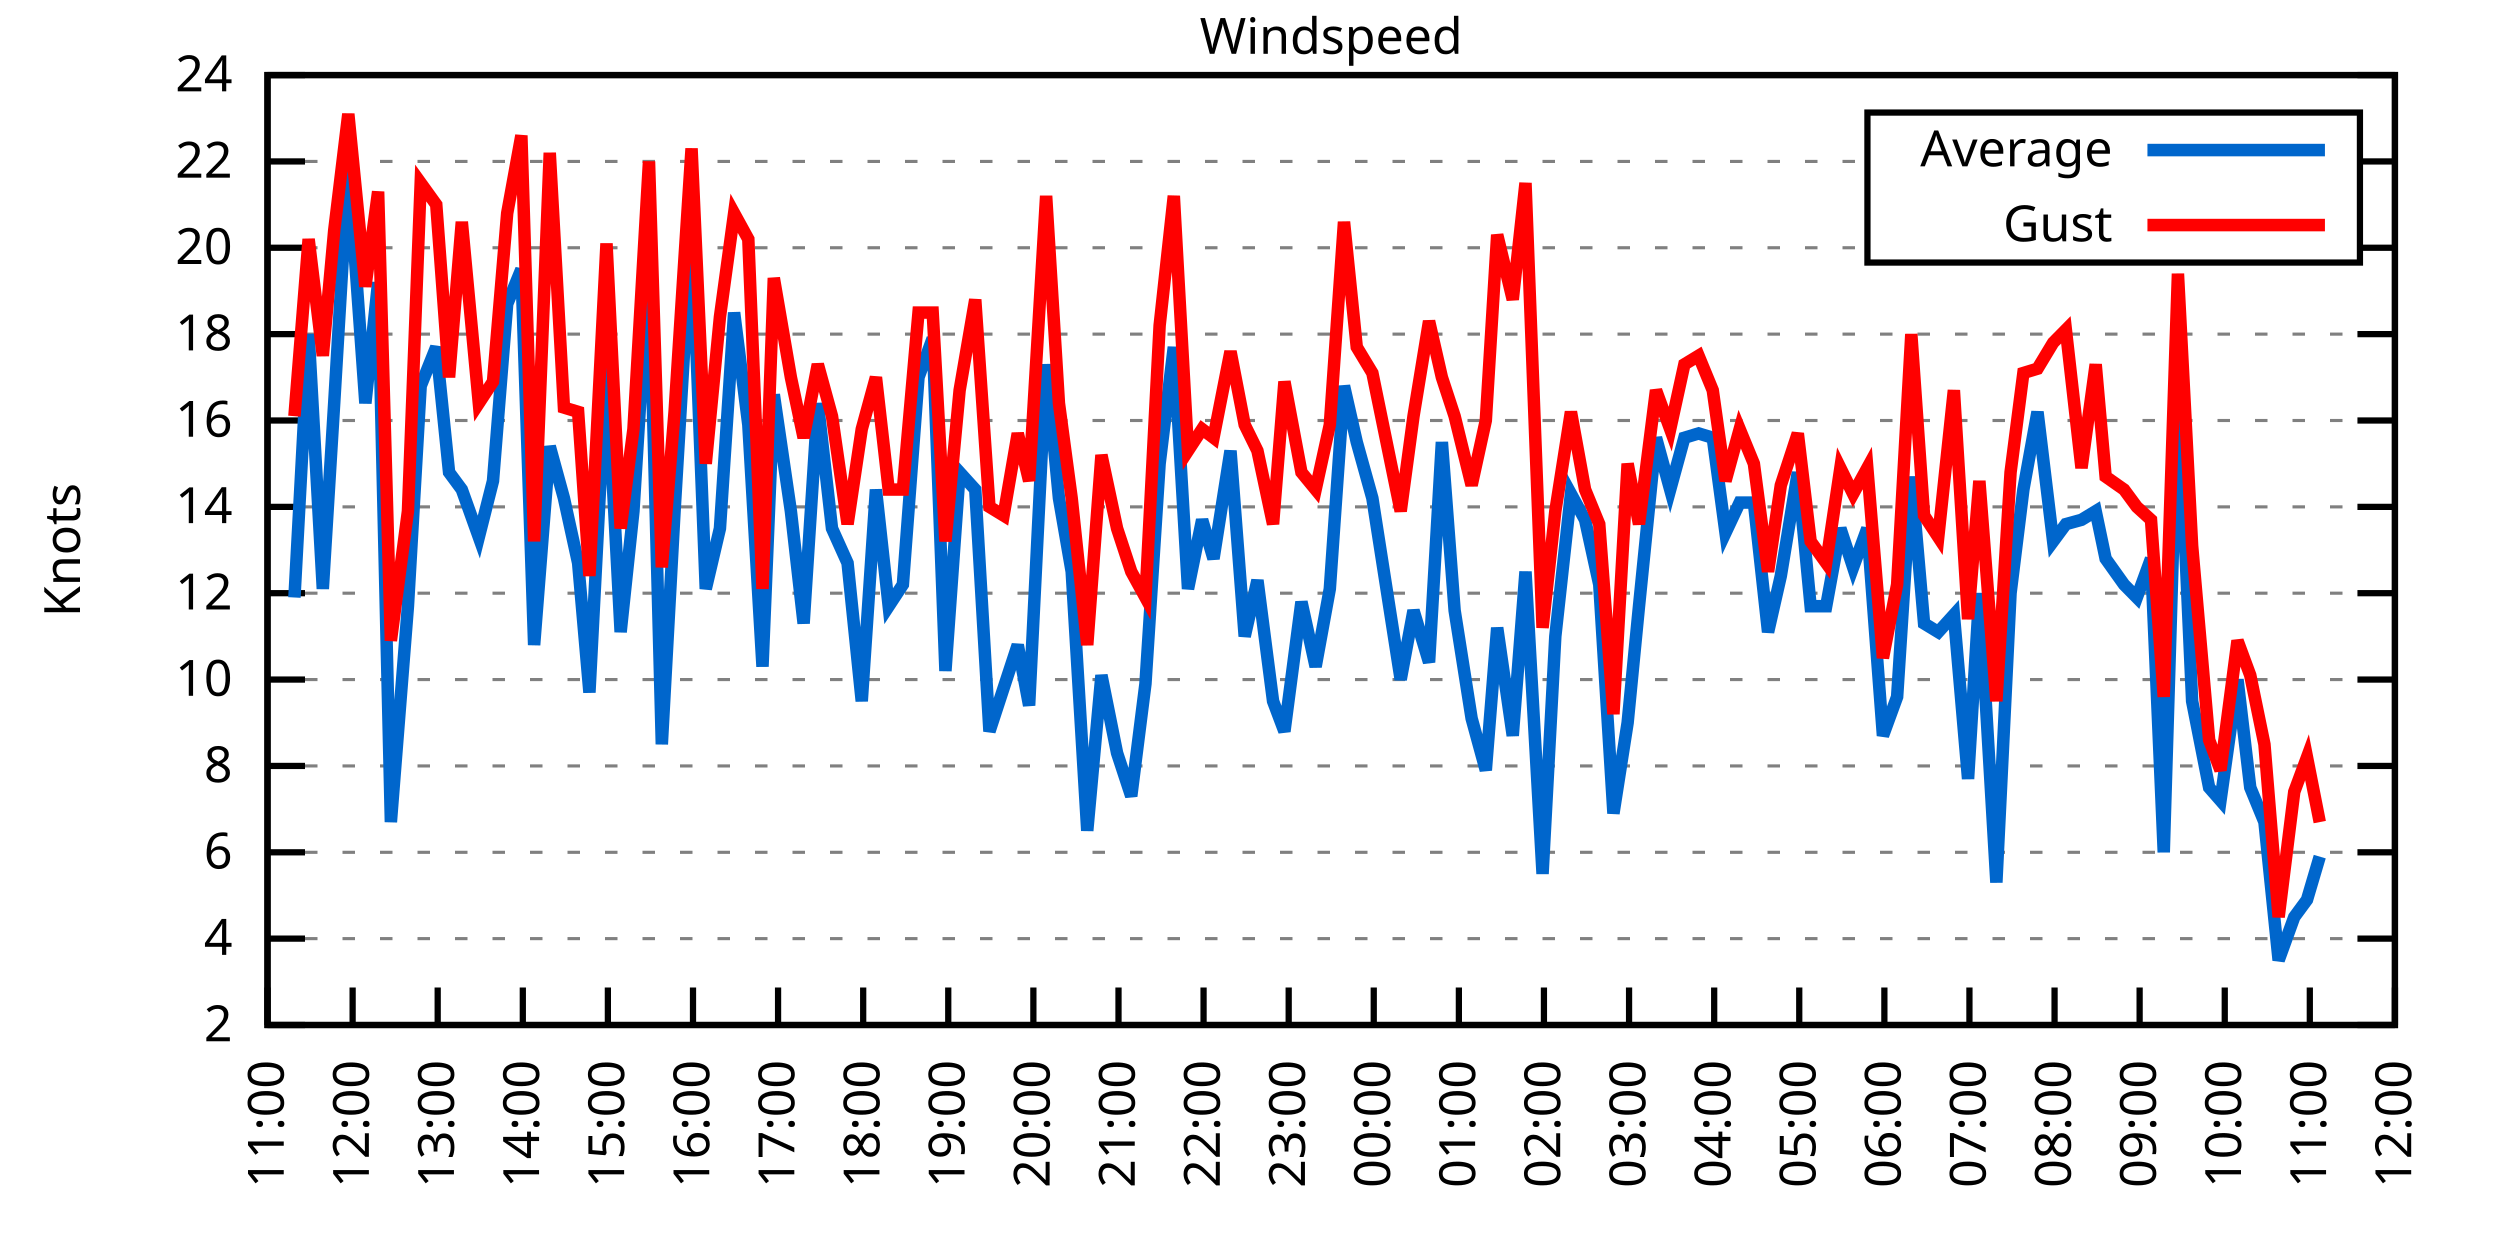
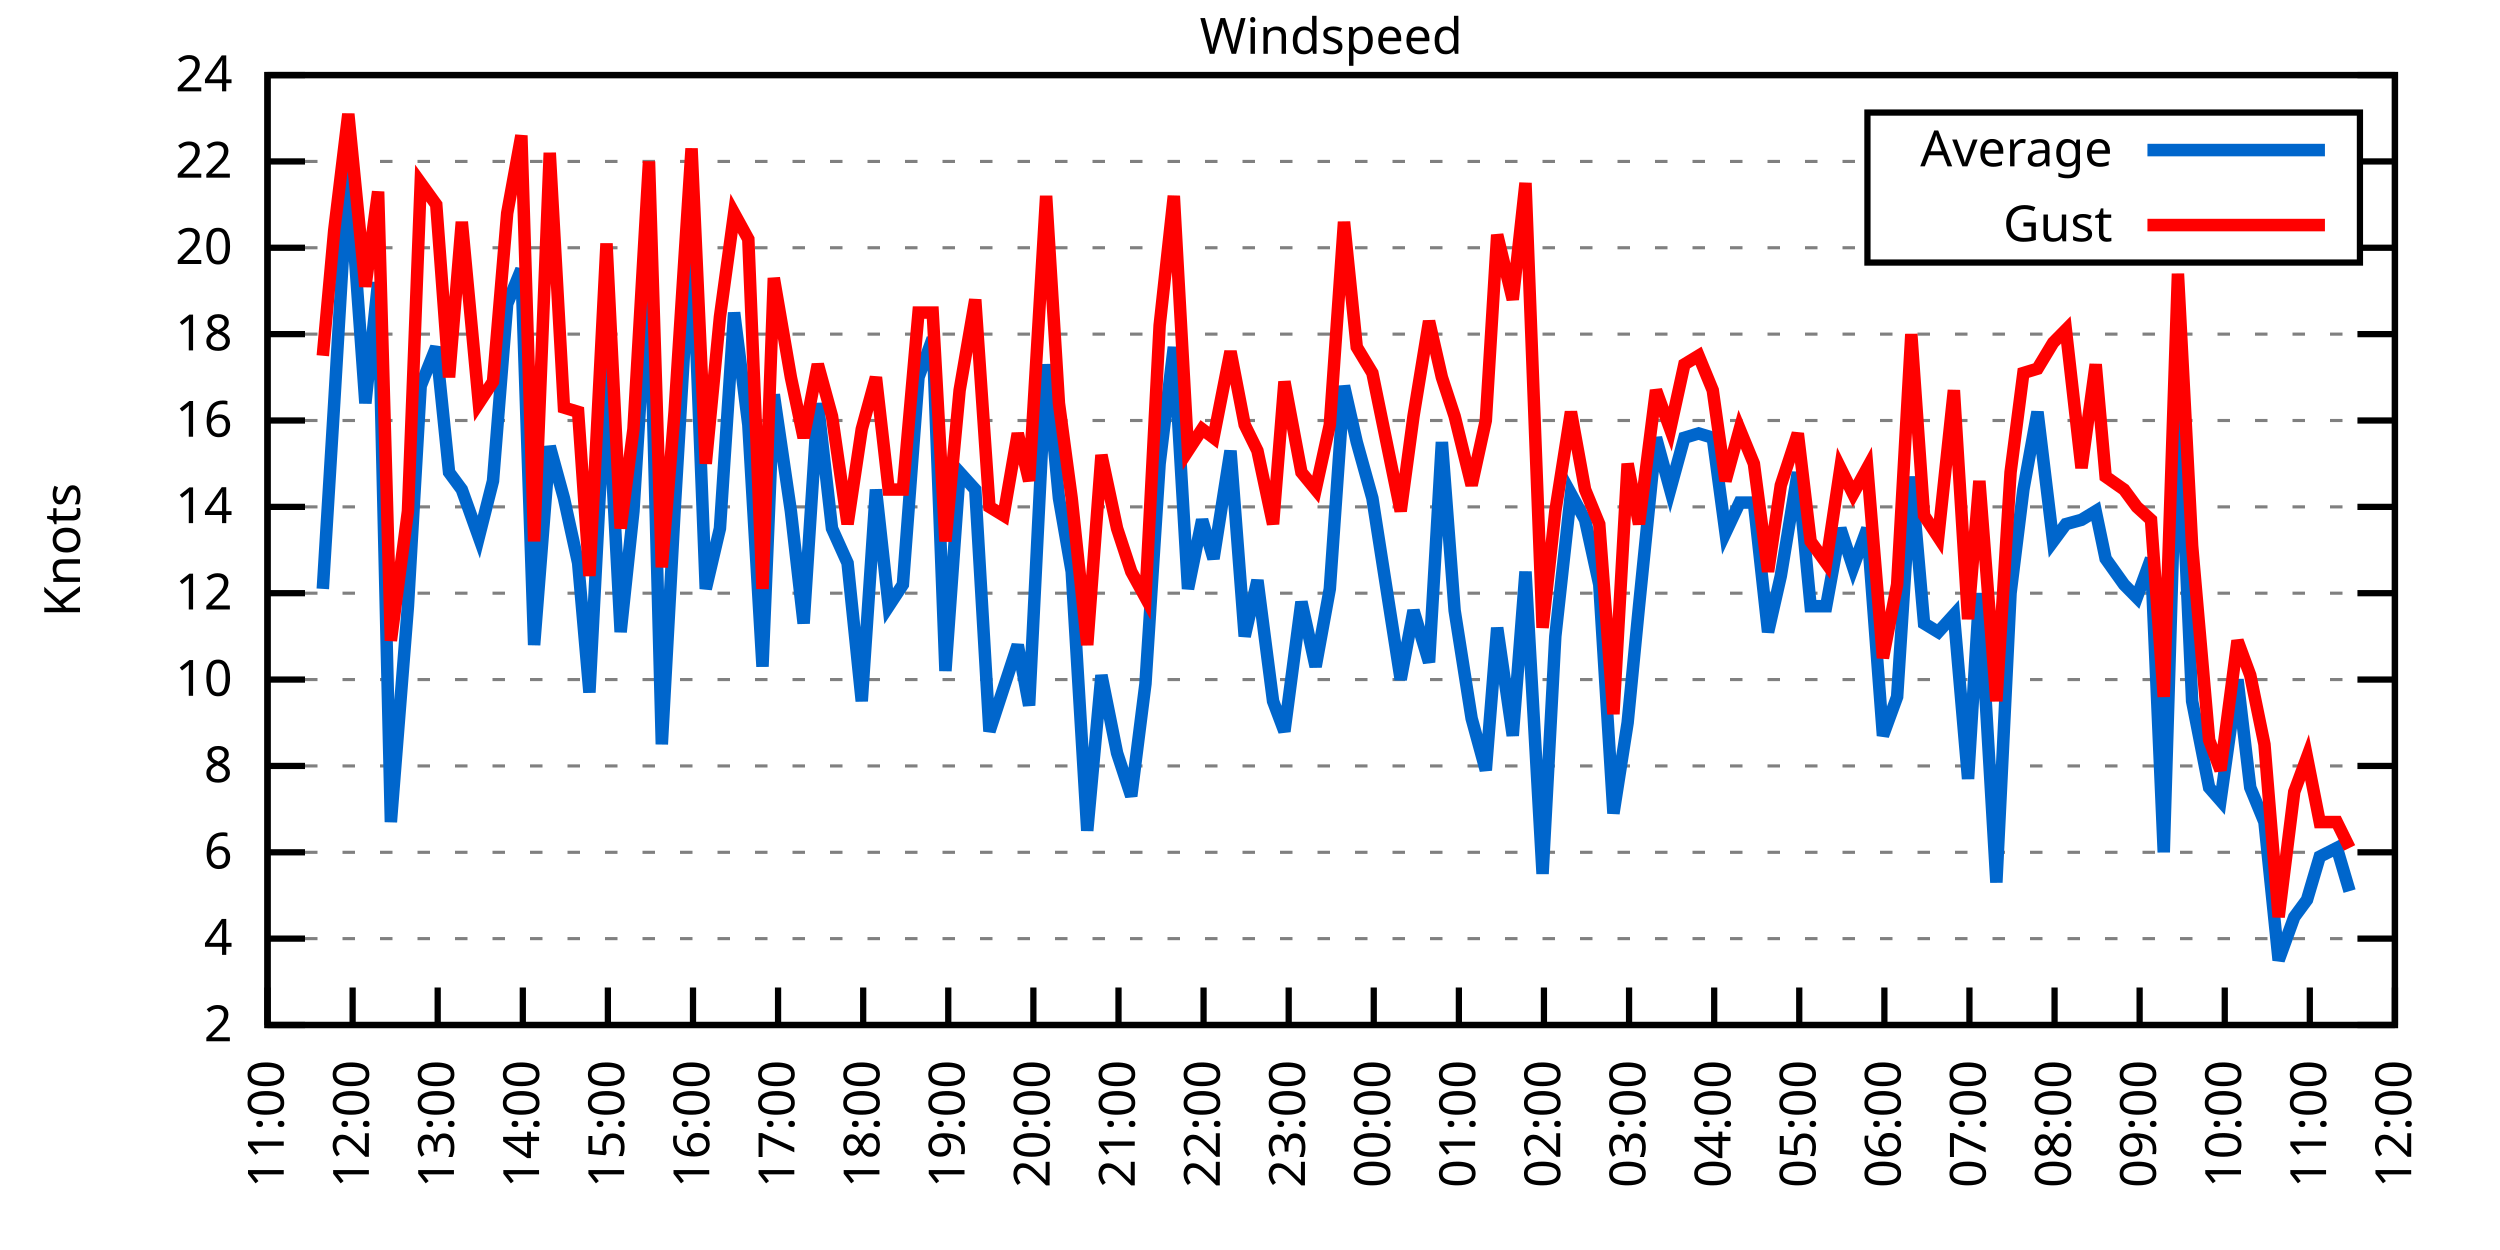
<svg xmlns="http://www.w3.org/2000/svg" xmlns:xlink="http://www.w3.org/1999/xlink" width="400" height="200" viewBox="0 0 400 200">
  <g id="gnuplot_canvas">
    <rect x="0" y="0" width="400" height="200" fill="none" />
    <defs>
      <circle id="gpDot" r="0.5" stroke-width="0.5" stroke="currentColor" />
      <path id="gpPt0" stroke-width="0.333" stroke="currentColor" d="M-1,0 h2 M0,-1 v2" />
      <path id="gpPt1" stroke-width="0.333" stroke="currentColor" d="M-1,-1 L1,1 M1,-1 L-1,1" />
      <path id="gpPt2" stroke-width="0.333" stroke="currentColor" d="M-1,0 L1,0 M0,-1 L0,1 M-1,-1 L1,1 M-1,1 L1,-1" />
      <rect id="gpPt3" stroke-width="0.333" stroke="currentColor" x="-1" y="-1" width="2" height="2" />
      <rect id="gpPt4" stroke-width="0.333" stroke="currentColor" fill="currentColor" x="-1" y="-1" width="2" height="2" />
      <circle id="gpPt5" stroke-width="0.333" stroke="currentColor" cx="0" cy="0" r="1" />
      <use xlink:href="#gpPt5" id="gpPt6" fill="currentColor" stroke="none" />
      <path id="gpPt7" stroke-width="0.333" stroke="currentColor" d="M0,-1.33 L-1.33,0.67 L1.33,0.67 z" />
      <use xlink:href="#gpPt7" id="gpPt8" fill="currentColor" stroke="none" />
      <use xlink:href="#gpPt7" id="gpPt9" stroke="currentColor" transform="rotate(180)" />
      <use xlink:href="#gpPt9" id="gpPt10" fill="currentColor" stroke="none" />
      <use xlink:href="#gpPt3" id="gpPt11" stroke="currentColor" transform="rotate(45)" />
      <use xlink:href="#gpPt11" id="gpPt12" fill="currentColor" stroke="none" />
      <path id="gpPt13" stroke-width="0.333" stroke="currentColor" d="M0,1.330 L1.265,0.411 L0.782,-1.067 L-0.782,-1.076 L-1.265,0.411 z" />
      <use xlink:href="#gpPt13" id="gpPt14" fill="currentColor" stroke="none" />
      <filter id="textbox" filterUnits="objectBoundingBox" x="0" y="0" height="1" width="1">
        <feFlood flood-color="white" flood-opacity="1" result="bgnd" />
        <feComposite in="SourceGraphic" in2="bgnd" operator="atop" />
      </filter>
      <filter id="greybox" filterUnits="objectBoundingBox" x="0" y="0" height="1" width="1">
        <feFlood flood-color="lightgrey" flood-opacity="1" result="grey" />
        <feComposite in="SourceGraphic" in2="grey" operator="atop" />
      </filter>
    </defs>
    <g fill="none" color="white" stroke="currentColor" stroke-width="1.00" stroke-linecap="butt" stroke-linejoin="miter">
</g>
    <g fill="none" color="black" stroke="currentColor" stroke-width="1.00" stroke-linecap="butt" stroke-linejoin="miter">
      <g stroke="none" shape-rendering="crispEdges">
        <polygon fill="rgb(255, 255, 255)" points="42.80,164.00 383.18,164.00 383.18,12.02 42.80,12.02 " />
      </g>
    </g>
    <g fill="none" color="black" stroke="currentColor" stroke-width="1.00" stroke-linecap="butt" stroke-linejoin="miter">
</g>
    <g fill="none" color="black" stroke="black" stroke-width="0.50" stroke-linecap="butt" stroke-linejoin="miter">
</g>
    <g fill="none" color="gray" stroke="currentColor" stroke-width="0.50" stroke-linecap="butt" stroke-linejoin="miter">
      <path stroke="gray" stroke-dasharray="2,4" class="gridline" d="M42.80,164.00 L383.19,164.00  " />
    </g>
    <g fill="none" color="gray" stroke="gray" stroke-width="1.00" stroke-linecap="butt" stroke-linejoin="miter">
</g>
    <g fill="none" color="black" stroke="currentColor" stroke-width="1.00" stroke-linecap="butt" stroke-linejoin="miter">
      <path stroke="black" d="M42.80,164.00 L48.80,164.00 M383.19,164.00 L377.19,164.00  " />
      <g transform="translate(37.20,166.60)" stroke="none" fill="black" font-family="Sans" font-size="8.00" text-anchor="end">
        <text>
          <tspan font-family="Sans"> 2</tspan>
        </text>
      </g>
    </g>
    <g fill="none" color="black" stroke="currentColor" stroke-width="1.00" stroke-linecap="butt" stroke-linejoin="miter">
</g>
    <g fill="none" color="black" stroke="black" stroke-width="0.50" stroke-linecap="butt" stroke-linejoin="miter">
</g>
    <g fill="none" color="gray" stroke="currentColor" stroke-width="0.50" stroke-linecap="butt" stroke-linejoin="miter">
      <path stroke="gray" stroke-dasharray="2,4" class="gridline" d="M42.80,150.18 L383.19,150.18  " />
    </g>
    <g fill="none" color="gray" stroke="gray" stroke-width="1.00" stroke-linecap="butt" stroke-linejoin="miter">
</g>
    <g fill="none" color="black" stroke="currentColor" stroke-width="1.00" stroke-linecap="butt" stroke-linejoin="miter">
      <path stroke="black" d="M42.80,150.18 L48.80,150.18 M383.19,150.18 L377.19,150.18  " />
      <g transform="translate(37.20,152.78)" stroke="none" fill="black" font-family="Sans" font-size="8.00" text-anchor="end">
        <text>
          <tspan font-family="Sans"> 4</tspan>
        </text>
      </g>
    </g>
    <g fill="none" color="black" stroke="currentColor" stroke-width="1.00" stroke-linecap="butt" stroke-linejoin="miter">
</g>
    <g fill="none" color="black" stroke="black" stroke-width="0.50" stroke-linecap="butt" stroke-linejoin="miter">
</g>
    <g fill="none" color="gray" stroke="currentColor" stroke-width="0.50" stroke-linecap="butt" stroke-linejoin="miter">
      <path stroke="gray" stroke-dasharray="2,4" class="gridline" d="M42.80,136.37 L383.19,136.37  " />
    </g>
    <g fill="none" color="gray" stroke="gray" stroke-width="1.00" stroke-linecap="butt" stroke-linejoin="miter">
</g>
    <g fill="none" color="black" stroke="currentColor" stroke-width="1.00" stroke-linecap="butt" stroke-linejoin="miter">
      <path stroke="black" d="M42.80,136.37 L48.80,136.37 M383.19,136.37 L377.19,136.37  " />
      <g transform="translate(37.20,138.97)" stroke="none" fill="black" font-family="Sans" font-size="8.00" text-anchor="end">
        <text>
          <tspan font-family="Sans"> 6</tspan>
        </text>
      </g>
    </g>
    <g fill="none" color="black" stroke="currentColor" stroke-width="1.00" stroke-linecap="butt" stroke-linejoin="miter">
</g>
    <g fill="none" color="black" stroke="black" stroke-width="0.50" stroke-linecap="butt" stroke-linejoin="miter">
</g>
    <g fill="none" color="gray" stroke="currentColor" stroke-width="0.50" stroke-linecap="butt" stroke-linejoin="miter">
      <path stroke="gray" stroke-dasharray="2,4" class="gridline" d="M42.80,122.55 L383.19,122.55  " />
    </g>
    <g fill="none" color="gray" stroke="gray" stroke-width="1.00" stroke-linecap="butt" stroke-linejoin="miter">
</g>
    <g fill="none" color="black" stroke="currentColor" stroke-width="1.00" stroke-linecap="butt" stroke-linejoin="miter">
      <path stroke="black" d="M42.80,122.55 L48.80,122.55 M383.19,122.55 L377.19,122.55  " />
      <g transform="translate(37.20,125.15)" stroke="none" fill="black" font-family="Sans" font-size="8.00" text-anchor="end">
        <text>
          <tspan font-family="Sans"> 8</tspan>
        </text>
      </g>
    </g>
    <g fill="none" color="black" stroke="currentColor" stroke-width="1.00" stroke-linecap="butt" stroke-linejoin="miter">
</g>
    <g fill="none" color="black" stroke="black" stroke-width="0.50" stroke-linecap="butt" stroke-linejoin="miter">
</g>
    <g fill="none" color="gray" stroke="currentColor" stroke-width="0.50" stroke-linecap="butt" stroke-linejoin="miter">
      <path stroke="gray" stroke-dasharray="2,4" class="gridline" d="M42.80,108.73 L383.19,108.73  " />
    </g>
    <g fill="none" color="gray" stroke="gray" stroke-width="1.00" stroke-linecap="butt" stroke-linejoin="miter">
</g>
    <g fill="none" color="black" stroke="currentColor" stroke-width="1.00" stroke-linecap="butt" stroke-linejoin="miter">
      <path stroke="black" d="M42.80,108.73 L48.80,108.73 M383.19,108.73 L377.19,108.73  " />
      <g transform="translate(37.20,111.33)" stroke="none" fill="black" font-family="Sans" font-size="8.00" text-anchor="end">
        <text>
          <tspan font-family="Sans"> 10</tspan>
        </text>
      </g>
    </g>
    <g fill="none" color="black" stroke="currentColor" stroke-width="1.00" stroke-linecap="butt" stroke-linejoin="miter">
</g>
    <g fill="none" color="black" stroke="black" stroke-width="0.50" stroke-linecap="butt" stroke-linejoin="miter">
</g>
    <g fill="none" color="gray" stroke="currentColor" stroke-width="0.50" stroke-linecap="butt" stroke-linejoin="miter">
      <path stroke="gray" stroke-dasharray="2,4" class="gridline" d="M42.80,94.91 L383.19,94.91  " />
    </g>
    <g fill="none" color="gray" stroke="gray" stroke-width="1.00" stroke-linecap="butt" stroke-linejoin="miter">
</g>
    <g fill="none" color="black" stroke="currentColor" stroke-width="1.00" stroke-linecap="butt" stroke-linejoin="miter">
      <path stroke="black" d="M42.80,94.91 L48.80,94.91 M383.19,94.91 L377.19,94.91  " />
      <g transform="translate(37.20,97.51)" stroke="none" fill="black" font-family="Sans" font-size="8.00" text-anchor="end">
        <text>
          <tspan font-family="Sans"> 12</tspan>
        </text>
      </g>
    </g>
    <g fill="none" color="black" stroke="currentColor" stroke-width="1.00" stroke-linecap="butt" stroke-linejoin="miter">
</g>
    <g fill="none" color="black" stroke="black" stroke-width="0.50" stroke-linecap="butt" stroke-linejoin="miter">
</g>
    <g fill="none" color="gray" stroke="currentColor" stroke-width="0.50" stroke-linecap="butt" stroke-linejoin="miter">
      <path stroke="gray" stroke-dasharray="2,4" class="gridline" d="M42.80,81.10 L383.19,81.10  " />
    </g>
    <g fill="none" color="gray" stroke="gray" stroke-width="1.00" stroke-linecap="butt" stroke-linejoin="miter">
</g>
    <g fill="none" color="black" stroke="currentColor" stroke-width="1.00" stroke-linecap="butt" stroke-linejoin="miter">
      <path stroke="black" d="M42.80,81.10 L48.80,81.10 M383.19,81.10 L377.19,81.10  " />
      <g transform="translate(37.20,83.70)" stroke="none" fill="black" font-family="Sans" font-size="8.00" text-anchor="end">
        <text>
          <tspan font-family="Sans"> 14</tspan>
        </text>
      </g>
    </g>
    <g fill="none" color="black" stroke="currentColor" stroke-width="1.00" stroke-linecap="butt" stroke-linejoin="miter">
</g>
    <g fill="none" color="black" stroke="black" stroke-width="0.50" stroke-linecap="butt" stroke-linejoin="miter">
</g>
    <g fill="none" color="gray" stroke="currentColor" stroke-width="0.50" stroke-linecap="butt" stroke-linejoin="miter">
      <path stroke="gray" stroke-dasharray="2,4" class="gridline" d="M42.80,67.28 L383.19,67.28  " />
    </g>
    <g fill="none" color="gray" stroke="gray" stroke-width="1.00" stroke-linecap="butt" stroke-linejoin="miter">
</g>
    <g fill="none" color="black" stroke="currentColor" stroke-width="1.00" stroke-linecap="butt" stroke-linejoin="miter">
      <path stroke="black" d="M42.80,67.28 L48.80,67.28 M383.19,67.28 L377.19,67.28  " />
      <g transform="translate(37.20,69.88)" stroke="none" fill="black" font-family="Sans" font-size="8.00" text-anchor="end">
        <text>
          <tspan font-family="Sans"> 16</tspan>
        </text>
      </g>
    </g>
    <g fill="none" color="black" stroke="currentColor" stroke-width="1.00" stroke-linecap="butt" stroke-linejoin="miter">
</g>
    <g fill="none" color="black" stroke="black" stroke-width="0.50" stroke-linecap="butt" stroke-linejoin="miter">
</g>
    <g fill="none" color="gray" stroke="currentColor" stroke-width="0.50" stroke-linecap="butt" stroke-linejoin="miter">
      <path stroke="gray" stroke-dasharray="2,4" class="gridline" d="M42.80,53.46 L383.19,53.46  " />
    </g>
    <g fill="none" color="gray" stroke="gray" stroke-width="1.00" stroke-linecap="butt" stroke-linejoin="miter">
</g>
    <g fill="none" color="black" stroke="currentColor" stroke-width="1.00" stroke-linecap="butt" stroke-linejoin="miter">
      <path stroke="black" d="M42.80,53.46 L48.80,53.46 M383.19,53.46 L377.19,53.46  " />
      <g transform="translate(37.20,56.06)" stroke="none" fill="black" font-family="Sans" font-size="8.00" text-anchor="end">
        <text>
          <tspan font-family="Sans"> 18</tspan>
        </text>
      </g>
    </g>
    <g fill="none" color="black" stroke="currentColor" stroke-width="1.00" stroke-linecap="butt" stroke-linejoin="miter">
</g>
    <g fill="none" color="black" stroke="black" stroke-width="0.50" stroke-linecap="butt" stroke-linejoin="miter">
</g>
    <g fill="none" color="gray" stroke="currentColor" stroke-width="0.50" stroke-linecap="butt" stroke-linejoin="miter">
      <path stroke="gray" stroke-dasharray="2,4" class="gridline" d="M42.80,39.64 L298.79,39.64 M377.59,39.64 L383.19,39.64  " />
    </g>
    <g fill="none" color="gray" stroke="gray" stroke-width="1.00" stroke-linecap="butt" stroke-linejoin="miter">
</g>
    <g fill="none" color="black" stroke="currentColor" stroke-width="1.00" stroke-linecap="butt" stroke-linejoin="miter">
      <path stroke="black" d="M42.80,39.64 L48.80,39.64 M383.19,39.64 L377.19,39.64  " />
      <g transform="translate(37.20,42.24)" stroke="none" fill="black" font-family="Sans" font-size="8.00" text-anchor="end">
        <text>
          <tspan font-family="Sans"> 20</tspan>
        </text>
      </g>
    </g>
    <g fill="none" color="black" stroke="currentColor" stroke-width="1.00" stroke-linecap="butt" stroke-linejoin="miter">
</g>
    <g fill="none" color="black" stroke="black" stroke-width="0.50" stroke-linecap="butt" stroke-linejoin="miter">
</g>
    <g fill="none" color="gray" stroke="currentColor" stroke-width="0.50" stroke-linecap="butt" stroke-linejoin="miter">
      <path stroke="gray" stroke-dasharray="2,4" class="gridline" d="M42.80,25.83 L298.79,25.83 M377.59,25.83 L383.19,25.83  " />
    </g>
    <g fill="none" color="gray" stroke="gray" stroke-width="1.00" stroke-linecap="butt" stroke-linejoin="miter">
</g>
    <g fill="none" color="black" stroke="currentColor" stroke-width="1.00" stroke-linecap="butt" stroke-linejoin="miter">
      <path stroke="black" d="M42.80,25.83 L48.80,25.83 M383.19,25.83 L377.19,25.83  " />
      <g transform="translate(37.20,28.43)" stroke="none" fill="black" font-family="Sans" font-size="8.00" text-anchor="end">
        <text>
          <tspan font-family="Sans"> 22</tspan>
        </text>
      </g>
    </g>
    <g fill="none" color="black" stroke="currentColor" stroke-width="1.00" stroke-linecap="butt" stroke-linejoin="miter">
</g>
    <g fill="none" color="black" stroke="black" stroke-width="0.50" stroke-linecap="butt" stroke-linejoin="miter">
</g>
    <g fill="none" color="gray" stroke="currentColor" stroke-width="0.50" stroke-linecap="butt" stroke-linejoin="miter">
      <path stroke="gray" stroke-dasharray="2,4" class="gridline" d="M42.80,12.01 L383.19,12.01  " />
    </g>
    <g fill="none" color="gray" stroke="gray" stroke-width="1.00" stroke-linecap="butt" stroke-linejoin="miter">
</g>
    <g fill="none" color="black" stroke="currentColor" stroke-width="1.00" stroke-linecap="butt" stroke-linejoin="miter">
      <path stroke="black" d="M42.80,12.01 L48.80,12.01 M383.19,12.01 L377.19,12.01  " />
      <g transform="translate(37.20,14.61)" stroke="none" fill="black" font-family="Sans" font-size="8.00" text-anchor="end">
        <text>
          <tspan font-family="Sans"> 24</tspan>
        </text>
      </g>
    </g>
    <g fill="none" color="black" stroke="currentColor" stroke-width="1.00" stroke-linecap="butt" stroke-linejoin="miter">
      <path stroke="black" d="M42.80,164.00 L42.80,158.00  " />
      <g transform="translate(45.40,169.60) rotate(270.00)" stroke="none" fill="black" font-family="Sans" font-size="8.00" text-anchor="end">
        <text>
          <tspan font-family="Sans">11:00</tspan>
        </text>
      </g>
    </g>
    <g fill="none" color="black" stroke="currentColor" stroke-width="1.00" stroke-linecap="butt" stroke-linejoin="miter">
      <path stroke="black" d="M56.42,164.00 L56.42,158.00  " />
      <g transform="translate(59.02,169.60) rotate(270.00)" stroke="none" fill="black" font-family="Sans" font-size="8.00" text-anchor="end">
        <text>
          <tspan font-family="Sans">12:00</tspan>
        </text>
      </g>
    </g>
    <g fill="none" color="black" stroke="currentColor" stroke-width="1.00" stroke-linecap="butt" stroke-linejoin="miter">
      <path stroke="black" d="M70.03,164.00 L70.03,158.00  " />
      <g transform="translate(72.63,169.60) rotate(270.00)" stroke="none" fill="black" font-family="Sans" font-size="8.00" text-anchor="end">
        <text>
          <tspan font-family="Sans">13:00</tspan>
        </text>
      </g>
    </g>
    <g fill="none" color="black" stroke="currentColor" stroke-width="1.00" stroke-linecap="butt" stroke-linejoin="miter">
      <path stroke="black" d="M83.65,164.00 L83.65,158.00  " />
      <g transform="translate(86.25,169.60) rotate(270.00)" stroke="none" fill="black" font-family="Sans" font-size="8.00" text-anchor="end">
        <text>
          <tspan font-family="Sans">14:00</tspan>
        </text>
      </g>
    </g>
    <g fill="none" color="black" stroke="currentColor" stroke-width="1.00" stroke-linecap="butt" stroke-linejoin="miter">
      <path stroke="black" d="M97.26,164.00 L97.26,158.00  " />
      <g transform="translate(99.86,169.60) rotate(270.00)" stroke="none" fill="black" font-family="Sans" font-size="8.00" text-anchor="end">
        <text>
          <tspan font-family="Sans">15:00</tspan>
        </text>
      </g>
    </g>
    <g fill="none" color="black" stroke="currentColor" stroke-width="1.00" stroke-linecap="butt" stroke-linejoin="miter">
      <path stroke="black" d="M110.88,164.00 L110.88,158.00  " />
      <g transform="translate(113.48,169.60) rotate(270.00)" stroke="none" fill="black" font-family="Sans" font-size="8.00" text-anchor="end">
        <text>
          <tspan font-family="Sans">16:00</tspan>
        </text>
      </g>
    </g>
    <g fill="none" color="black" stroke="currentColor" stroke-width="1.00" stroke-linecap="butt" stroke-linejoin="miter">
      <path stroke="black" d="M124.49,164.00 L124.49,158.00  " />
      <g transform="translate(127.09,169.60) rotate(270.00)" stroke="none" fill="black" font-family="Sans" font-size="8.00" text-anchor="end">
        <text>
          <tspan font-family="Sans">17:00</tspan>
        </text>
      </g>
    </g>
    <g fill="none" color="black" stroke="currentColor" stroke-width="1.00" stroke-linecap="butt" stroke-linejoin="miter">
      <path stroke="black" d="M138.11,164.00 L138.11,158.00  " />
      <g transform="translate(140.71,169.60) rotate(270.00)" stroke="none" fill="black" font-family="Sans" font-size="8.00" text-anchor="end">
        <text>
          <tspan font-family="Sans">18:00</tspan>
        </text>
      </g>
    </g>
    <g fill="none" color="black" stroke="currentColor" stroke-width="1.00" stroke-linecap="butt" stroke-linejoin="miter">
      <path stroke="black" d="M151.72,164.00 L151.72,158.00  " />
      <g transform="translate(154.32,169.60) rotate(270.00)" stroke="none" fill="black" font-family="Sans" font-size="8.00" text-anchor="end">
        <text>
          <tspan font-family="Sans">19:00</tspan>
        </text>
      </g>
    </g>
    <g fill="none" color="black" stroke="currentColor" stroke-width="1.00" stroke-linecap="butt" stroke-linejoin="miter">
      <path stroke="black" d="M165.34,164.00 L165.34,158.00  " />
      <g transform="translate(167.94,169.60) rotate(270.00)" stroke="none" fill="black" font-family="Sans" font-size="8.00" text-anchor="end">
        <text>
          <tspan font-family="Sans">20:00</tspan>
        </text>
      </g>
    </g>
    <g fill="none" color="black" stroke="currentColor" stroke-width="1.00" stroke-linecap="butt" stroke-linejoin="miter">
      <path stroke="black" d="M178.96,164.00 L178.96,158.00  " />
      <g transform="translate(181.56,169.60) rotate(270.00)" stroke="none" fill="black" font-family="Sans" font-size="8.00" text-anchor="end">
        <text>
          <tspan font-family="Sans">21:00</tspan>
        </text>
      </g>
    </g>
    <g fill="none" color="black" stroke="currentColor" stroke-width="1.00" stroke-linecap="butt" stroke-linejoin="miter">
      <path stroke="black" d="M192.57,164.00 L192.57,158.00  " />
      <g transform="translate(195.17,169.60) rotate(270.00)" stroke="none" fill="black" font-family="Sans" font-size="8.00" text-anchor="end">
        <text>
          <tspan font-family="Sans">22:00</tspan>
        </text>
      </g>
    </g>
    <g fill="none" color="black" stroke="currentColor" stroke-width="1.00" stroke-linecap="butt" stroke-linejoin="miter">
      <path stroke="black" d="M206.19,164.00 L206.19,158.00  " />
      <g transform="translate(208.79,169.60) rotate(270.00)" stroke="none" fill="black" font-family="Sans" font-size="8.00" text-anchor="end">
        <text>
          <tspan font-family="Sans">23:00</tspan>
        </text>
      </g>
    </g>
    <g fill="none" color="black" stroke="currentColor" stroke-width="1.00" stroke-linecap="butt" stroke-linejoin="miter">
      <path stroke="black" d="M219.80,164.00 L219.80,158.00  " />
      <g transform="translate(222.40,169.60) rotate(270.00)" stroke="none" fill="black" font-family="Sans" font-size="8.00" text-anchor="end">
        <text>
          <tspan font-family="Sans">00:00</tspan>
        </text>
      </g>
    </g>
    <g fill="none" color="black" stroke="currentColor" stroke-width="1.00" stroke-linecap="butt" stroke-linejoin="miter">
      <path stroke="black" d="M233.42,164.00 L233.42,158.00  " />
      <g transform="translate(236.02,169.60) rotate(270.00)" stroke="none" fill="black" font-family="Sans" font-size="8.00" text-anchor="end">
        <text>
          <tspan font-family="Sans">01:00</tspan>
        </text>
      </g>
    </g>
    <g fill="none" color="black" stroke="currentColor" stroke-width="1.00" stroke-linecap="butt" stroke-linejoin="miter">
      <path stroke="black" d="M247.03,164.00 L247.03,158.00  " />
      <g transform="translate(249.63,169.60) rotate(270.00)" stroke="none" fill="black" font-family="Sans" font-size="8.00" text-anchor="end">
        <text>
          <tspan font-family="Sans">02:00</tspan>
        </text>
      </g>
    </g>
    <g fill="none" color="black" stroke="currentColor" stroke-width="1.00" stroke-linecap="butt" stroke-linejoin="miter">
      <path stroke="black" d="M260.65,164.00 L260.65,158.00  " />
      <g transform="translate(263.25,169.60) rotate(270.00)" stroke="none" fill="black" font-family="Sans" font-size="8.00" text-anchor="end">
        <text>
          <tspan font-family="Sans">03:00</tspan>
        </text>
      </g>
    </g>
    <g fill="none" color="black" stroke="currentColor" stroke-width="1.00" stroke-linecap="butt" stroke-linejoin="miter">
      <path stroke="black" d="M274.27,164.00 L274.27,158.00  " />
      <g transform="translate(276.87,169.60) rotate(270.00)" stroke="none" fill="black" font-family="Sans" font-size="8.00" text-anchor="end">
        <text>
          <tspan font-family="Sans">04:00</tspan>
        </text>
      </g>
    </g>
    <g fill="none" color="black" stroke="currentColor" stroke-width="1.00" stroke-linecap="butt" stroke-linejoin="miter">
      <path stroke="black" d="M287.88,164.00 L287.88,158.00  " />
      <g transform="translate(290.48,169.60) rotate(270.00)" stroke="none" fill="black" font-family="Sans" font-size="8.00" text-anchor="end">
        <text>
          <tspan font-family="Sans">05:00</tspan>
        </text>
      </g>
    </g>
    <g fill="none" color="black" stroke="currentColor" stroke-width="1.00" stroke-linecap="butt" stroke-linejoin="miter">
      <path stroke="black" d="M301.50,164.00 L301.50,158.00  " />
      <g transform="translate(304.10,169.60) rotate(270.00)" stroke="none" fill="black" font-family="Sans" font-size="8.00" text-anchor="end">
        <text>
          <tspan font-family="Sans">06:00</tspan>
        </text>
      </g>
    </g>
    <g fill="none" color="black" stroke="currentColor" stroke-width="1.00" stroke-linecap="butt" stroke-linejoin="miter">
      <path stroke="black" d="M315.11,164.00 L315.11,158.00  " />
      <g transform="translate(317.71,169.60) rotate(270.00)" stroke="none" fill="black" font-family="Sans" font-size="8.00" text-anchor="end">
        <text>
          <tspan font-family="Sans">07:00</tspan>
        </text>
      </g>
    </g>
    <g fill="none" color="black" stroke="currentColor" stroke-width="1.00" stroke-linecap="butt" stroke-linejoin="miter">
      <path stroke="black" d="M328.73,164.00 L328.73,158.00  " />
      <g transform="translate(331.33,169.60) rotate(270.00)" stroke="none" fill="black" font-family="Sans" font-size="8.00" text-anchor="end">
        <text>
          <tspan font-family="Sans">08:00</tspan>
        </text>
      </g>
    </g>
    <g fill="none" color="black" stroke="currentColor" stroke-width="1.00" stroke-linecap="butt" stroke-linejoin="miter">
      <path stroke="black" d="M342.34,164.00 L342.34,158.00  " />
      <g transform="translate(344.94,169.60) rotate(270.00)" stroke="none" fill="black" font-family="Sans" font-size="8.00" text-anchor="end">
        <text>
          <tspan font-family="Sans">09:00</tspan>
        </text>
      </g>
    </g>
    <g fill="none" color="black" stroke="currentColor" stroke-width="1.00" stroke-linecap="butt" stroke-linejoin="miter">
      <path stroke="black" d="M355.96,164.00 L355.96,158.00  " />
      <g transform="translate(358.56,169.60) rotate(270.00)" stroke="none" fill="black" font-family="Sans" font-size="8.00" text-anchor="end">
        <text>
          <tspan font-family="Sans">10:00</tspan>
        </text>
      </g>
    </g>
    <g fill="none" color="black" stroke="currentColor" stroke-width="1.00" stroke-linecap="butt" stroke-linejoin="miter">
      <path stroke="black" d="M369.57,164.00 L369.57,158.00  " />
      <g transform="translate(372.17,169.60) rotate(270.00)" stroke="none" fill="black" font-family="Sans" font-size="8.00" text-anchor="end">
        <text>
          <tspan font-family="Sans">11:00</tspan>
        </text>
      </g>
    </g>
    <g fill="none" color="black" stroke="currentColor" stroke-width="1.00" stroke-linecap="butt" stroke-linejoin="miter">
      <path stroke="black" d="M383.19,164.00 L383.19,158.00  " />
      <g transform="translate(385.79,169.60) rotate(270.00)" stroke="none" fill="black" font-family="Sans" font-size="8.00" text-anchor="end">
        <text>
          <tspan font-family="Sans">12:00</tspan>
        </text>
      </g>
    </g>
    <g fill="none" color="black" stroke="currentColor" stroke-width="1.00" stroke-linecap="butt" stroke-linejoin="miter">
</g>
    <g fill="none" color="black" stroke="currentColor" stroke-width="1.00" stroke-linecap="butt" stroke-linejoin="miter">
      <path stroke="black" d="M42.80,12.01 L42.80,164.00 L383.19,164.00 L383.19,12.01 L42.80,12.01 Z  " />
    </g>
    <g fill="none" color="black" stroke="currentColor" stroke-width="1.00" stroke-linecap="butt" stroke-linejoin="miter">
</g>
    <g fill="none" color="black" stroke="currentColor" stroke-width="1.00" stroke-linecap="butt" stroke-linejoin="miter">
      <path stroke="black" d="M298.79,42.01 L298.79,18.01 L377.59,18.01 L377.59,42.01 L298.79,42.01 Z  " />
    </g>
    <g id="Windspeed_plot_1">
      <g fill="none" color="white" stroke="black" stroke-width="2.00" stroke-linecap="butt" stroke-linejoin="miter">
</g>
      <g fill="none" color="black" stroke="currentColor" stroke-width="2.00" stroke-linecap="butt" stroke-linejoin="miter">
        <g transform="translate(337.99,26.61)" stroke="none" fill="black" font-family="Sans" font-size="8.00" text-anchor="end">
          <text>
            <tspan font-family="Sans">Average</tspan>
          </text>
        </g>
      </g>
      <g fill="none" color="black" stroke="currentColor" stroke-width="2.00" stroke-linecap="butt" stroke-linejoin="miter">
-         <path stroke="rgb(  0, 102, 204)" d="M343.59,24.01 L371.99,24.01 M47.11,95.60 L49.38,53.46 L51.65,94.22 L53.47,64.52 L55.73,26.52 L58.46,64.52   L60.50,45.17 L62.54,131.53 L65.27,96.99 L67.31,61.75 L69.80,55.53 L71.85,75.57 L73.89,78.33 L76.61,85.93   L78.88,76.95 L81.15,48.63 L83.42,43.10 L85.46,103.20 L87.96,71.42 L90.23,79.71 L92.50,90.08 L94.31,110.80   L97.04,58.30 L99.30,101.13 L101.35,81.79 L103.84,41.72 L105.89,119.09 L107.93,81.79 L110.65,36.19 L112.92,94.22   L115.19,84.55 L117.46,50.01 L119.73,67.97 L122.00,106.66 L123.81,63.13 L126.54,81.79 L128.58,99.75 L130.85,64.52   L133.12,84.55 L135.61,90.08 L137.88,112.19 L140.15,78.33 L142.19,96.99 L144.46,93.53 L146.96,60.37 L149.23,54.15   L151.27,107.35 L153.54,75.57 L156.04,78.33 L158.31,117.02 L160.57,110.11 L162.84,103.20 L164.66,112.88 L167.38,58.30   L169.43,79.71 L171.47,91.46 L173.96,132.91 L176.23,108.04 L178.73,120.48 L181.00,127.38 L183.27,109.42 L185.54,74.19   L187.81,55.53 L190.08,94.22 L192.34,83.17 L194.16,89.39 L196.88,72.12 L199.15,101.82 L201.19,92.84 L203.69,112.19   L205.51,117.02 L208.23,96.30 L210.50,106.66 L212.77,94.22 L215.04,61.75 L217.08,70.73 L219.58,79.71 L224.11,108.73   L226.16,97.68 L228.65,105.97 L230.70,70.73 L232.74,97.68 L235.46,114.95 L237.73,123.24 L239.55,100.44 L242.04,117.71   L244.08,91.46 L246.81,139.82 L248.85,101.82 L251.35,79.02 L253.61,83.17 L255.88,93.53 L258.15,130.15 L260.42,115.64   L262.24,96.99 L264.96,70.04 L267.23,78.33 L269.50,70.04 L271.77,69.35 L274.04,70.04 L276.08,85.24 L278.35,80.41   L280.62,80.41 L282.89,101.13 L284.93,92.15 L287.65,75.57 L289.70,96.99 L292.19,96.99 L294.46,84.55 L296.50,90.77   L298.77,84.55 L301.27,117.71 L303.54,111.49 L305.81,76.26 L307.85,99.75 L310.12,101.13 L312.62,98.37 L314.89,124.62   L316.70,94.91 L319.42,141.20 L321.69,94.91 L323.74,78.33 L326.00,65.90 L328.50,86.62 L330.54,83.86 L333.04,83.17   L335.31,81.79 L336.90,89.39 L339.85,93.53 L341.89,95.60 L344.16,89.39 L346.20,136.37 L348.47,61.75 L350.74,112.19   L353.46,126.00 L355.28,128.08 L358.00,108.73 L360.04,126.00 L362.31,131.53 L364.58,153.64 L367.08,146.73 L369.12,143.96   L371.16,137.06  " />
+         <path stroke="rgb(  0, 102, 204)" d="M343.59,24.01 L371.99,24.01 M51.65,94.22 L53.47,64.52 L55.73,26.52 L58.46,64.52 L60.50,45.17 L62.54,131.53   L65.27,96.99 L67.31,61.75 L69.80,55.53 L71.85,75.57 L73.89,78.33 L76.61,85.93 L78.88,76.95 L81.15,48.63   L83.42,43.10 L85.46,103.20 L87.96,71.42 L90.23,79.71 L92.50,90.08 L94.31,110.80 L97.04,58.30 L99.30,101.13   L101.35,81.79 L103.84,41.72 L105.89,119.09 L107.93,81.79 L110.65,36.19 L112.92,94.22 L115.19,84.55 L117.46,50.01   L119.73,67.97 L122.00,106.66 L123.81,63.13 L126.54,81.79 L128.58,99.75 L130.85,64.52 L133.12,84.55 L135.61,90.08   L137.88,112.19 L140.15,78.33 L142.19,96.99 L144.46,93.53 L146.96,60.37 L149.23,54.15 L151.27,107.35 L153.54,75.57   L156.04,78.33 L158.31,117.02 L160.57,110.11 L162.84,103.20 L164.66,112.88 L167.38,58.30 L169.43,79.71 L171.47,91.46   L173.96,132.91 L176.23,108.04 L178.73,120.48 L181.00,127.38 L183.27,109.42 L185.54,74.19 L187.81,55.53 L190.08,94.22   L192.34,83.17 L194.16,89.39 L196.88,72.12 L199.15,101.82 L201.19,92.84 L203.69,112.19 L205.51,117.02 L208.23,96.30   L210.50,106.66 L212.77,94.22 L215.04,61.75 L217.08,70.73 L219.58,79.71 L224.11,108.73 L226.16,97.68 L228.65,105.97   L230.70,70.73 L232.74,97.68 L235.46,114.95 L237.73,123.24 L239.55,100.44 L242.04,117.71 L244.08,91.46 L246.81,139.82   L248.85,101.82 L251.35,79.02 L253.61,83.17 L255.88,93.53 L258.15,130.15 L260.42,115.64 L262.24,96.99 L264.96,70.04   L267.23,78.33 L269.50,70.04 L271.77,69.35 L274.04,70.04 L276.08,85.24 L278.35,80.41 L280.62,80.41 L282.89,101.13   L284.93,92.15 L287.65,75.57 L289.70,96.99 L292.19,96.99 L294.46,84.55 L296.50,90.77 L298.77,84.55 L301.27,117.71   L303.54,111.49 L305.81,76.26 L307.85,99.75 L310.12,101.13 L312.62,98.37 L314.89,124.62 L316.70,94.91 L319.42,141.20   L321.69,94.91 L323.74,78.33 L326.00,65.90 L328.50,86.62 L330.54,83.86 L333.04,83.17 L335.31,81.79 L336.90,89.39   L339.85,93.53 L341.89,95.60 L344.16,89.39 L346.20,136.37 L348.47,61.75 L350.74,112.19 L353.46,126.00 L355.28,128.08   L358.00,108.73 L360.04,126.00 L362.31,131.53 L364.58,153.64 L367.08,146.73 L369.12,143.96 L371.16,137.06 L373.89,135.67   L375.93,142.58  " />
      </g>
    </g>
    <g id="Windspeed_plot_2">
      <g fill="none" color="black" stroke="currentColor" stroke-width="2.00" stroke-linecap="butt" stroke-linejoin="miter">
        <g transform="translate(337.99,38.61)" stroke="none" fill="black" font-family="Sans" font-size="8.00" text-anchor="end">
          <text>
            <tspan font-family="Sans">Gust</tspan>
          </text>
        </g>
      </g>
      <g fill="none" color="black" stroke="currentColor" stroke-width="2.00" stroke-linecap="butt" stroke-linejoin="miter">
-         <path stroke="rgb(255,   0,   0)" d="M343.59,36.01 L371.99,36.01 M47.11,66.59 L49.38,38.26 L51.65,56.92 L53.47,36.88 L55.73,18.23 L58.46,45.86   L60.50,30.66 L62.54,102.51 L65.27,81.79 L67.31,29.28 L69.80,32.74 L71.85,60.37 L73.89,35.50 L76.61,64.52   L78.88,61.06 L81.15,34.12 L83.42,21.68 L85.46,86.62 L87.96,24.45 L90.23,65.21 L92.50,65.90 L94.31,92.15   L97.04,38.95 L99.30,84.55 L101.35,68.66 L103.84,25.83 L105.89,90.77 L107.93,65.90 L110.65,23.75 L112.92,74.19   L115.19,50.70 L117.46,34.12 L119.73,38.26 L122.00,94.22 L123.81,44.48 L126.54,60.37 L128.58,70.04 L130.85,58.30   L133.12,66.59 L135.61,83.86 L137.88,68.66 L140.15,60.37 L142.19,78.33 L144.46,78.33 L146.96,50.01 L149.23,50.01   L151.27,86.62 L153.54,62.44 L156.04,47.93 L158.31,81.10 L160.57,82.48 L162.84,69.35 L164.66,76.95 L167.38,31.35   L169.43,64.52 L171.47,79.71 L173.96,103.20 L176.23,72.81 L178.73,84.55 L181.00,91.46 L183.27,95.60 L185.54,52.08   L187.81,31.35 L190.08,72.12 L192.34,68.66 L194.16,70.04 L196.88,56.23 L199.15,67.97 L201.19,72.12 L203.69,83.86   L205.51,61.06 L208.23,75.57 L210.50,78.33 L212.77,67.97 L215.04,35.50 L217.08,55.53 L219.58,59.68 L224.11,81.79   L226.16,66.59 L228.65,51.39 L230.70,60.37 L232.74,66.59 L235.46,77.64 L237.73,67.28 L239.55,37.57 L242.04,47.93   L244.08,29.28 L246.81,100.44 L248.85,81.79 L251.35,65.90 L253.61,78.33 L255.88,83.86 L258.15,114.26 L260.42,74.19   L262.24,83.86 L264.96,62.44 L267.23,68.66 L269.50,58.30 L271.77,56.92 L274.04,62.44 L276.08,76.95 L278.35,68.66   L280.62,74.19 L282.89,91.46 L284.93,77.64 L287.65,69.35 L289.70,86.62 L292.19,90.08 L294.46,74.88 L296.50,79.02   L298.77,74.88 L301.27,105.28 L303.54,93.53 L305.81,53.46 L307.85,82.48 L310.12,85.93 L312.62,62.44 L314.89,99.06   L316.70,76.95 L319.42,112.19 L321.69,75.57 L323.74,59.68 L326.00,58.99 L328.50,54.84 L330.54,52.77 L333.04,74.88   L335.31,58.30 L336.90,76.26 L339.85,78.33 L341.89,81.10 L344.16,83.17 L346.20,111.49 L348.47,43.79 L350.74,87.31   L353.46,118.40 L355.28,123.24 L358.00,102.51 L360.04,108.04 L362.31,119.09 L364.58,146.73 L367.08,126.69 L369.12,121.17   L371.16,131.53  " />
+         <path stroke="rgb(255,   0,   0)" d="M343.59,36.01 L371.99,36.01 M51.65,56.92 L53.47,36.88 L55.73,18.23 L58.46,45.86 L60.50,30.66 L62.54,102.51   L65.27,81.79 L67.31,29.28 L69.80,32.74 L71.85,60.37 L73.89,35.50 L76.61,64.52 L78.88,61.06 L81.15,34.12   L83.42,21.68 L85.46,86.62 L87.96,24.45 L90.23,65.21 L92.50,65.90 L94.31,92.15 L97.04,38.95 L99.30,84.55   L101.35,68.66 L103.84,25.83 L105.89,90.77 L107.93,65.90 L110.65,23.75 L112.92,74.19 L115.19,50.70 L117.46,34.12   L119.73,38.26 L122.00,94.22 L123.81,44.48 L126.54,60.37 L128.58,70.04 L130.85,58.30 L133.12,66.59 L135.61,83.86   L137.88,68.66 L140.15,60.37 L142.19,78.33 L144.46,78.33 L146.96,50.01 L149.23,50.01 L151.27,86.62 L153.54,62.44   L156.04,47.93 L158.31,81.10 L160.57,82.48 L162.84,69.35 L164.66,76.95 L167.38,31.35 L169.43,64.52 L171.47,79.71   L173.96,103.20 L176.23,72.81 L178.73,84.55 L181.00,91.46 L183.27,95.60 L185.54,52.08 L187.81,31.35 L190.08,72.12   L192.34,68.66 L194.16,70.04 L196.88,56.23 L199.15,67.97 L201.19,72.12 L203.69,83.86 L205.51,61.06 L208.23,75.57   L210.50,78.33 L212.77,67.97 L215.04,35.50 L217.08,55.53 L219.58,59.68 L224.11,81.79 L226.16,66.59 L228.65,51.39   L230.70,60.37 L232.74,66.59 L235.46,77.64 L237.73,67.28 L239.55,37.57 L242.04,47.93 L244.08,29.28 L246.81,100.44   L248.85,81.79 L251.35,65.90 L253.61,78.33 L255.88,83.86 L258.15,114.26 L260.42,74.19 L262.24,83.86 L264.96,62.44   L267.23,68.66 L269.50,58.30 L271.77,56.92 L274.04,62.44 L276.08,76.95 L278.35,68.66 L280.62,74.19 L282.89,91.46   L284.93,77.64 L287.65,69.35 L289.70,86.62 L292.19,90.08 L294.46,74.88 L296.50,79.02 L298.77,74.88 L301.27,105.28   L303.54,93.53 L305.81,53.46 L307.85,82.48 L310.12,85.93 L312.62,62.44 L314.89,99.06 L316.70,76.95 L319.42,112.19   L321.69,75.57 L323.74,59.68 L326.00,58.99 L328.50,54.84 L330.54,52.77 L333.04,74.88 L335.31,58.30 L336.90,76.26   L339.85,78.33 L341.89,81.10 L344.16,83.17 L346.20,111.49 L348.47,43.79 L350.74,87.31 L353.46,118.40 L355.28,123.24   L358.00,102.51 L360.04,108.04 L362.31,119.09 L364.58,146.73 L367.08,126.69 L369.12,121.17 L371.16,131.53 L373.89,131.53   L375.93,135.67  " />
      </g>
    </g>
    <g fill="none" color="black" stroke="currentColor" stroke-width="2.00" stroke-linecap="butt" stroke-linejoin="miter">
</g>
    <g fill="none" color="black" stroke="black" stroke-width="1.00" stroke-linecap="butt" stroke-linejoin="miter">
</g>
    <g fill="none" color="black" stroke="currentColor" stroke-width="1.00" stroke-linecap="butt" stroke-linejoin="miter">
      <path stroke="black" d="M42.80,12.01 L42.80,164.00 L383.19,164.00 L383.19,12.01 L42.80,12.01 Z  " />
      <g transform="translate(12.80,88.01) rotate(270.00)" stroke="none" fill="black" font-family="Sans" font-size="8.00" text-anchor="middle">
        <text>
          <tspan font-family="Sans">Knots</tspan>
        </text>
      </g>
    </g>
    <g fill="none" color="black" stroke="currentColor" stroke-width="1.00" stroke-linecap="butt" stroke-linejoin="miter">
</g>
    <g fill="none" color="black" stroke="currentColor" stroke-width="1.00" stroke-linecap="butt" stroke-linejoin="miter">
      <g transform="translate(212.99,8.61)" stroke="none" fill="black" font-family="Sans" font-size="8.00" text-anchor="middle">
        <text>
          <tspan font-family="Sans">Windspeed</tspan>
        </text>
      </g>
    </g>
    <g fill="none" color="black" stroke="currentColor" stroke-width="1.00" stroke-linecap="butt" stroke-linejoin="miter">
</g>
  </g>
</svg>
